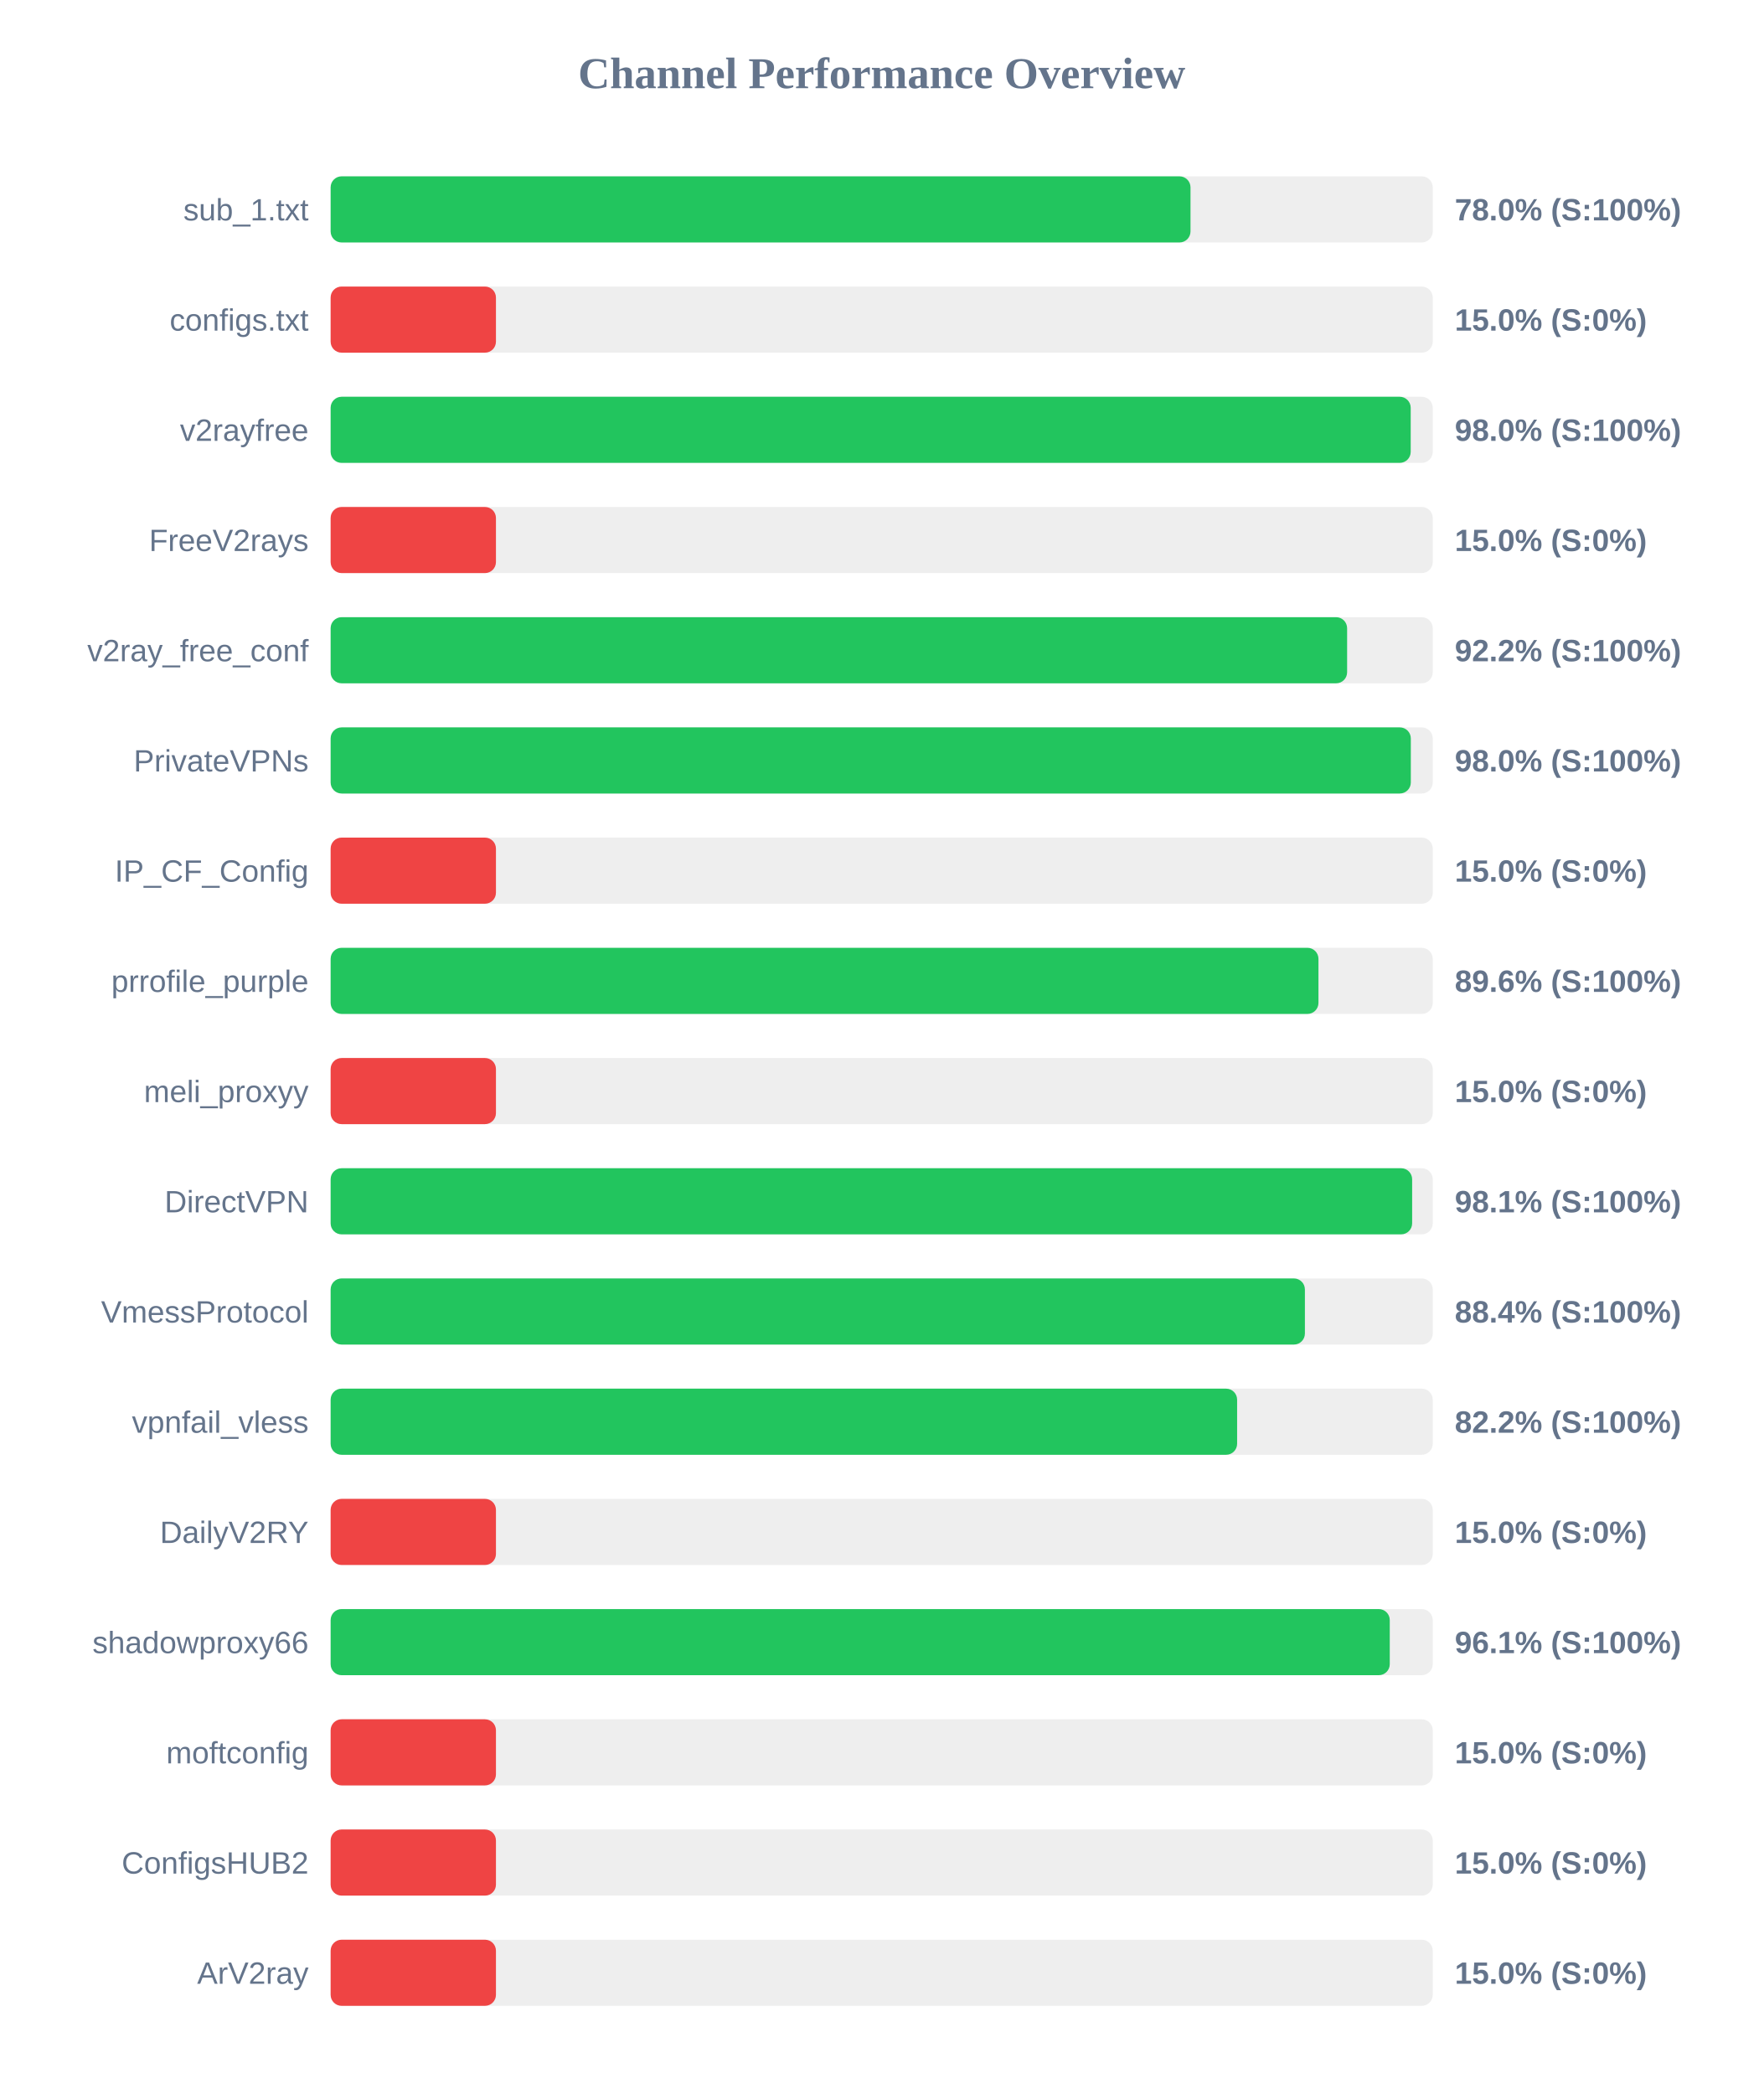
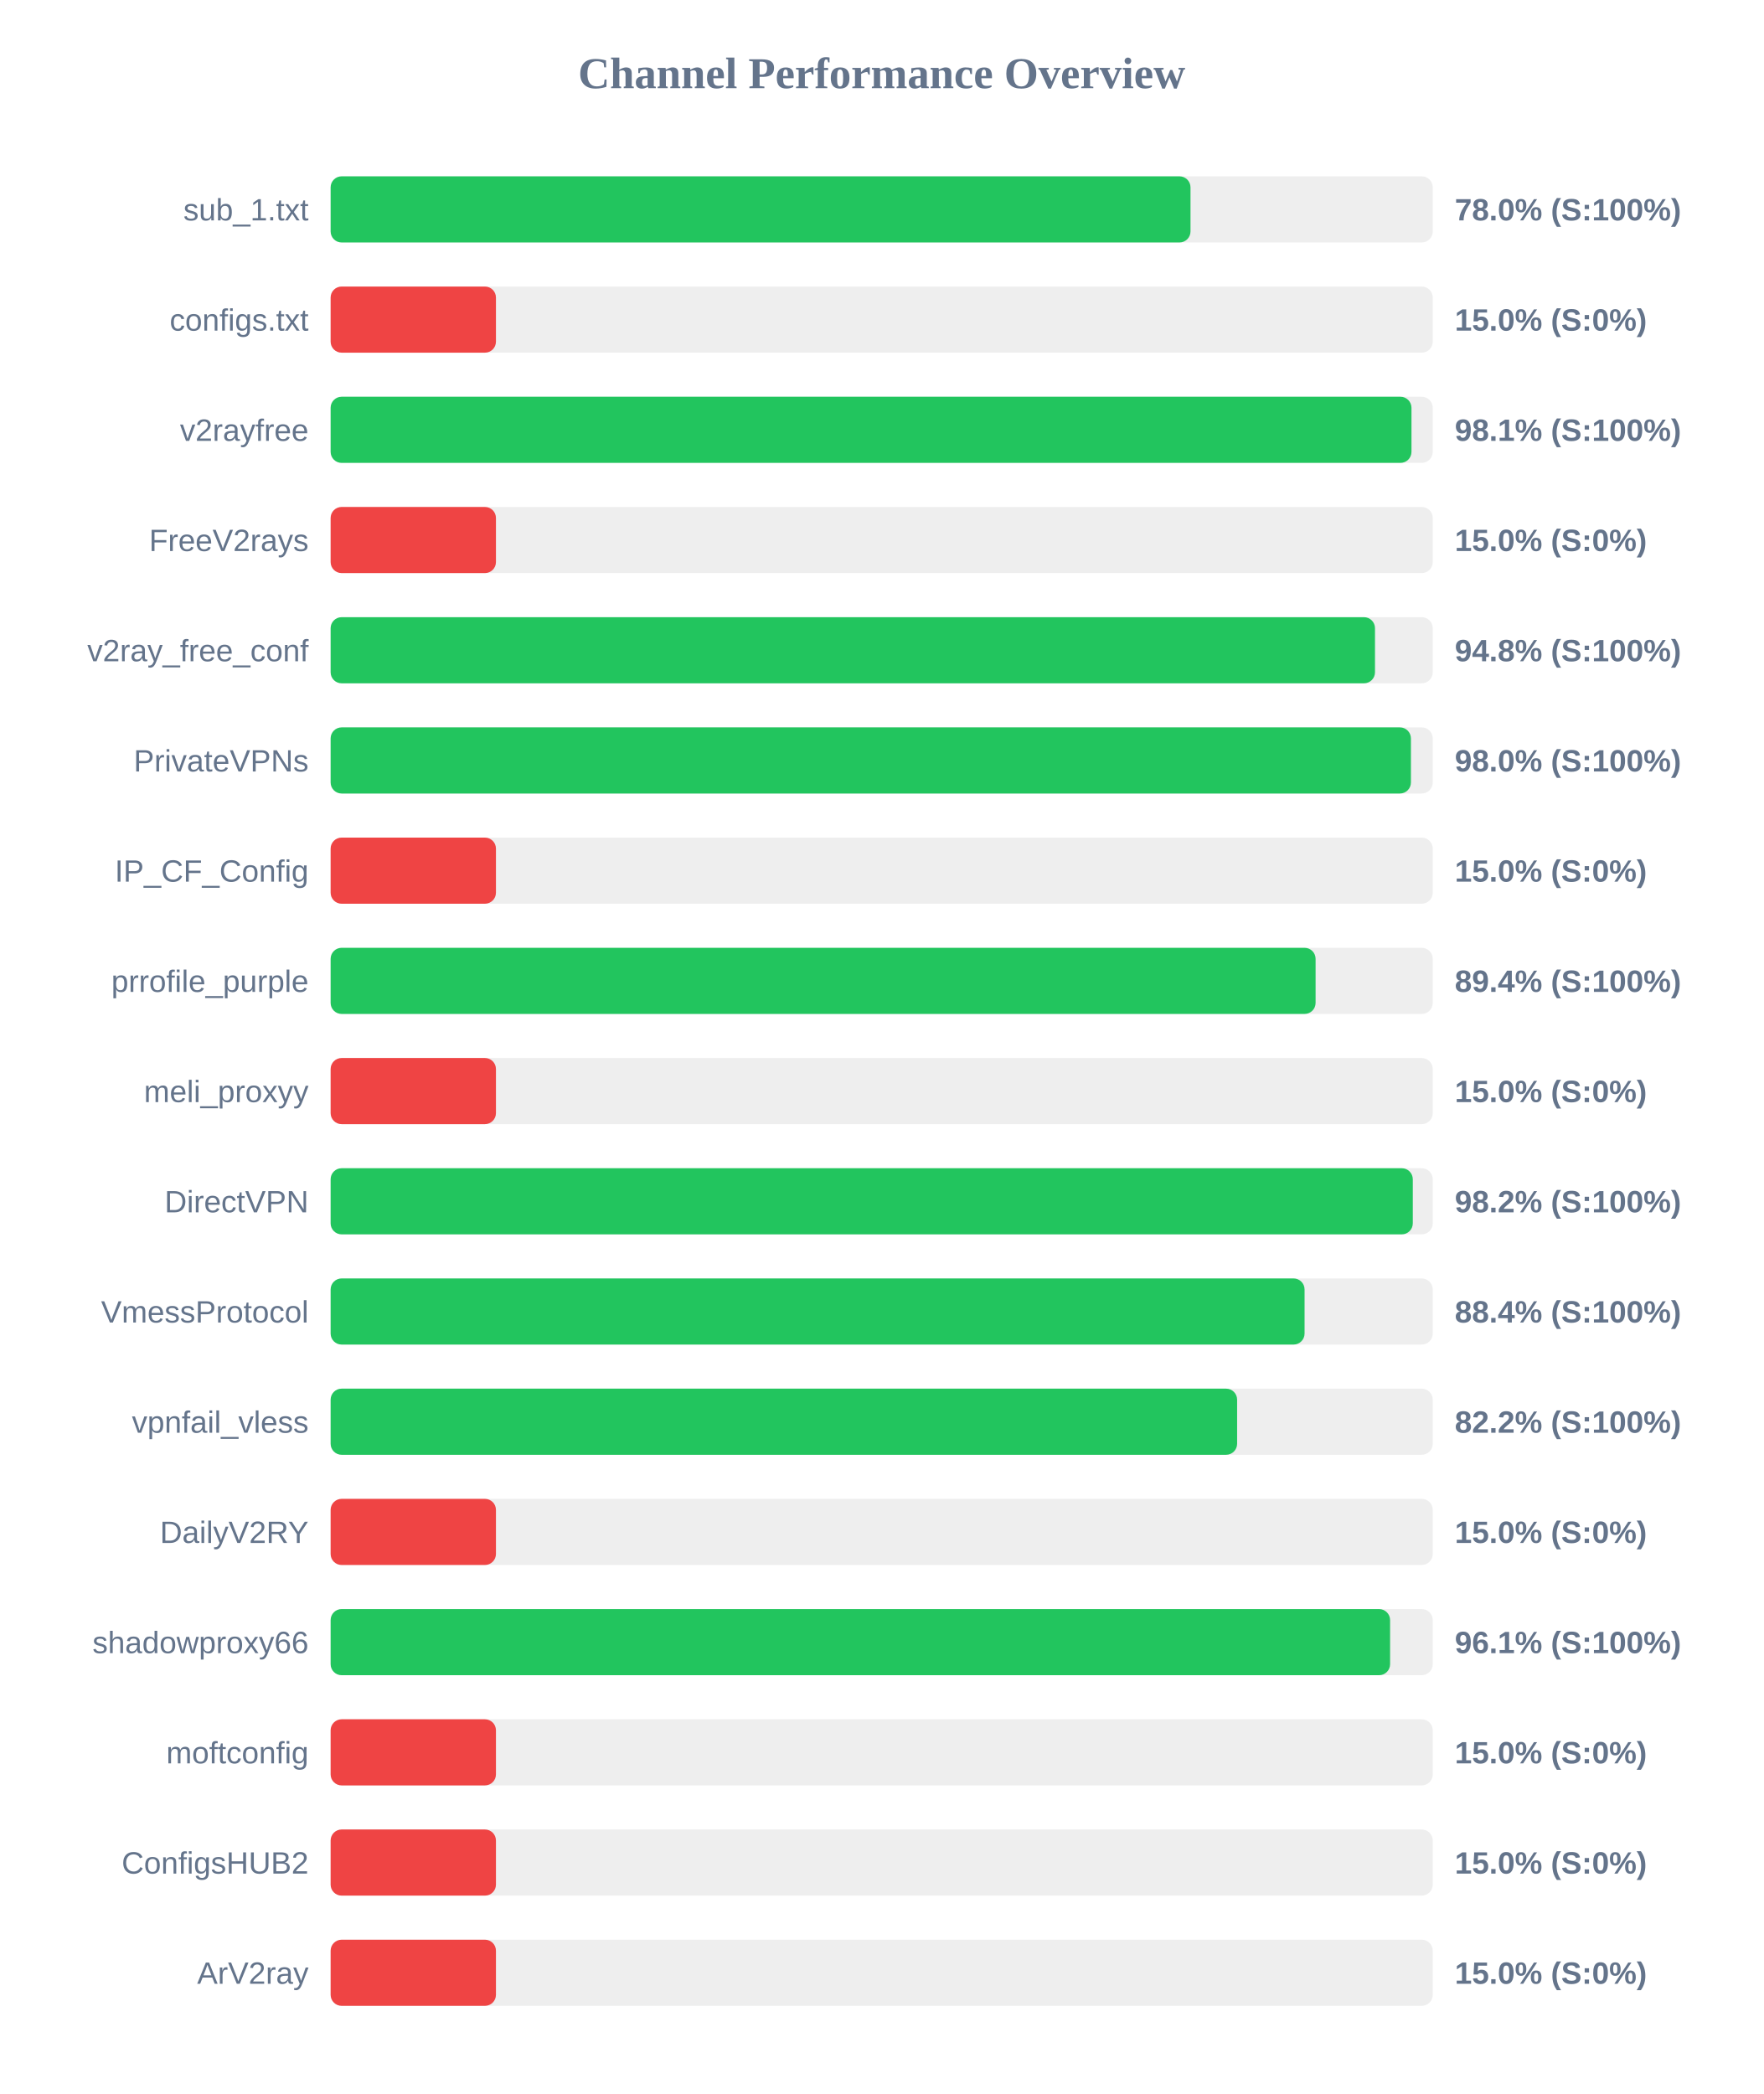
<svg xmlns="http://www.w3.org/2000/svg" width="800" height="950" version="1.1">
  <style>
        .row { font: 14px Arial; fill: #64748b; }
        .score { font: bold 14px Arial; fill: #64748b; }
    </style>
  <text x="400" y="40" text-anchor="middle" font-size="20px" font-weight="bold" fill="#64748b">Channel Performance Overview</text>
  <rect x="150" y="80" width="500" height="30" fill="#eee" rx="5" />
  <rect x="150" y="80" width="390.1" height="30" fill="#22c55e" rx="5" />
  <text x="140" y="100" text-anchor="end" class="row">sub_1.txt</text>
  <text x="660" y="100" text-anchor="start" class="score">78.0% (S:100%)</text>
  <rect x="150" y="130" width="500" height="30" fill="#eee" rx="5" />
  <rect x="150" y="130" width="75.0" height="30" fill="#ef4444" rx="5" />
  <text x="140" y="150" text-anchor="end" class="row">configs.txt</text>
  <text x="660" y="150" text-anchor="start" class="score">15.0% (S:0%)</text>
  <rect x="150" y="180" width="500" height="30" fill="#eee" rx="5" />
-   <rect x="150" y="180" width="490.0" height="30" fill="#22c55e" rx="5" />
+   <rect x="150" y="180" width="490.35" height="30" fill="#22c55e" rx="5" />
  <text x="140" y="200" text-anchor="end" class="row">v2rayfree</text>
-   <text x="660" y="200" text-anchor="start" class="score">98.0% (S:100%)</text>
+   <text x="660" y="200" text-anchor="start" class="score">98.1% (S:100%)</text>
  <rect x="150" y="230" width="500" height="30" fill="#eee" rx="5" />
  <rect x="150" y="230" width="75.0" height="30" fill="#ef4444" rx="5" />
  <text x="140" y="250" text-anchor="end" class="row">FreeV2rays</text>
  <text x="660" y="250" text-anchor="start" class="score">15.0% (S:0%)</text>
  <rect x="150" y="280" width="500" height="30" fill="#eee" rx="5" />
-   <rect x="150" y="280" width="461.15" height="30" fill="#22c55e" rx="5" />
+   <rect x="150" y="280" width="473.8" height="30" fill="#22c55e" rx="5" />
  <text x="140" y="300" text-anchor="end" class="row">v2ray_free_conf</text>
-   <text x="660" y="300" text-anchor="start" class="score">92.2% (S:100%)</text>
+   <text x="660" y="300" text-anchor="start" class="score">94.8% (S:100%)</text>
  <rect x="150" y="330" width="500" height="30" fill="#eee" rx="5" />
-   <rect x="150" y="330" width="490.05" height="30" fill="#22c55e" rx="5" />
+   <rect x="150" y="330" width="490.1" height="30" fill="#22c55e" rx="5" />
  <text x="140" y="350" text-anchor="end" class="row">PrivateVPNs</text>
  <text x="660" y="350" text-anchor="start" class="score">98.0% (S:100%)</text>
  <rect x="150" y="380" width="500" height="30" fill="#eee" rx="5" />
  <rect x="150" y="380" width="75.0" height="30" fill="#ef4444" rx="5" />
  <text x="140" y="400" text-anchor="end" class="row">IP_CF_Config</text>
  <text x="660" y="400" text-anchor="start" class="score">15.0% (S:0%)</text>
  <rect x="150" y="430" width="500" height="30" fill="#eee" rx="5" />
-   <rect x="150" y="430" width="448.15" height="30" fill="#22c55e" rx="5" />
+   <rect x="150" y="430" width="446.85" height="30" fill="#22c55e" rx="5" />
  <text x="140" y="450" text-anchor="end" class="row">prrofile_purple</text>
-   <text x="660" y="450" text-anchor="start" class="score">89.6% (S:100%)</text>
+   <text x="660" y="450" text-anchor="start" class="score">89.4% (S:100%)</text>
  <rect x="150" y="480" width="500" height="30" fill="#eee" rx="5" />
  <rect x="150" y="480" width="75.0" height="30" fill="#ef4444" rx="5" />
  <text x="140" y="500" text-anchor="end" class="row">meli_proxyy</text>
  <text x="660" y="500" text-anchor="start" class="score">15.0% (S:0%)</text>
  <rect x="150" y="530" width="500" height="30" fill="#eee" rx="5" />
-   <rect x="150" y="530" width="490.65" height="30" fill="#22c55e" rx="5" />
+   <rect x="150" y="530" width="490.95" height="30" fill="#22c55e" rx="5" />
  <text x="140" y="550" text-anchor="end" class="row">DirectVPN</text>
-   <text x="660" y="550" text-anchor="start" class="score">98.1% (S:100%)</text>
+   <text x="660" y="550" text-anchor="start" class="score">98.2% (S:100%)</text>
  <rect x="150" y="580" width="500" height="30" fill="#eee" rx="5" />
-   <rect x="150" y="580" width="442.0" height="30" fill="#22c55e" rx="5" />
+   <rect x="150" y="580" width="441.85" height="30" fill="#22c55e" rx="5" />
  <text x="140" y="600" text-anchor="end" class="row">VmessProtocol</text>
  <text x="660" y="600" text-anchor="start" class="score">88.4% (S:100%)</text>
  <rect x="150" y="630" width="500" height="30" fill="#eee" rx="5" />
  <rect x="150" y="630" width="411.25" height="30" fill="#22c55e" rx="5" />
  <text x="140" y="650" text-anchor="end" class="row">vpnfail_vless</text>
  <text x="660" y="650" text-anchor="start" class="score">82.2% (S:100%)</text>
  <rect x="150" y="680" width="500" height="30" fill="#eee" rx="5" />
  <rect x="150" y="680" width="75.0" height="30" fill="#ef4444" rx="5" />
  <text x="140" y="700" text-anchor="end" class="row">DailyV2RY</text>
  <text x="660" y="700" text-anchor="start" class="score">15.0% (S:0%)</text>
  <rect x="150" y="730" width="500" height="30" fill="#eee" rx="5" />
-   <rect x="150" y="730" width="480.5" height="30" fill="#22c55e" rx="5" />
+   <rect x="150" y="730" width="480.65" height="30" fill="#22c55e" rx="5" />
  <text x="140" y="750" text-anchor="end" class="row">shadowproxy66</text>
  <text x="660" y="750" text-anchor="start" class="score">96.1% (S:100%)</text>
  <rect x="150" y="780" width="500" height="30" fill="#eee" rx="5" />
  <rect x="150" y="780" width="75.0" height="30" fill="#ef4444" rx="5" />
  <text x="140" y="800" text-anchor="end" class="row">moftconfig</text>
  <text x="660" y="800" text-anchor="start" class="score">15.0% (S:0%)</text>
  <rect x="150" y="830" width="500" height="30" fill="#eee" rx="5" />
  <rect x="150" y="830" width="75.0" height="30" fill="#ef4444" rx="5" />
  <text x="140" y="850" text-anchor="end" class="row">ConfigsHUB2</text>
  <text x="660" y="850" text-anchor="start" class="score">15.0% (S:0%)</text>
  <rect x="150" y="880" width="500" height="30" fill="#eee" rx="5" />
  <rect x="150" y="880" width="75.0" height="30" fill="#ef4444" rx="5" />
  <text x="140" y="900" text-anchor="end" class="row">ArV2ray</text>
  <text x="660" y="900" text-anchor="start" class="score">15.0% (S:0%)</text>
</svg>
